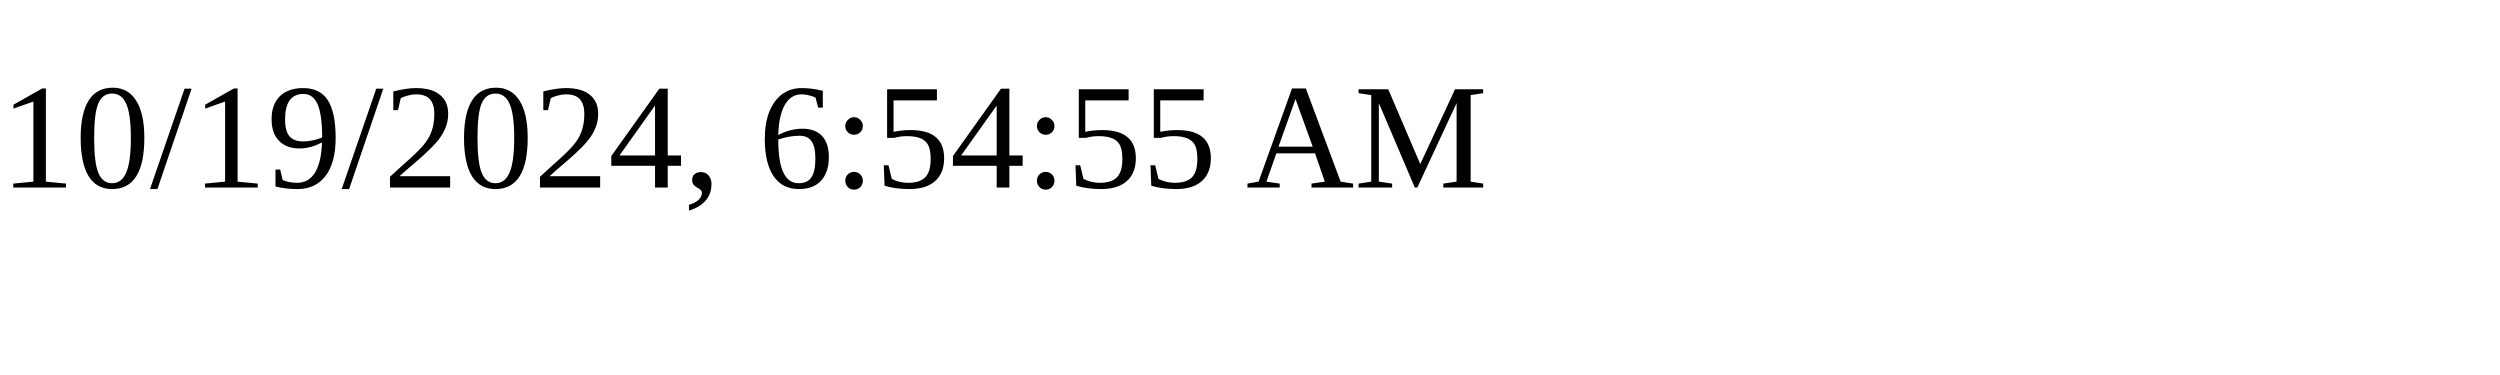
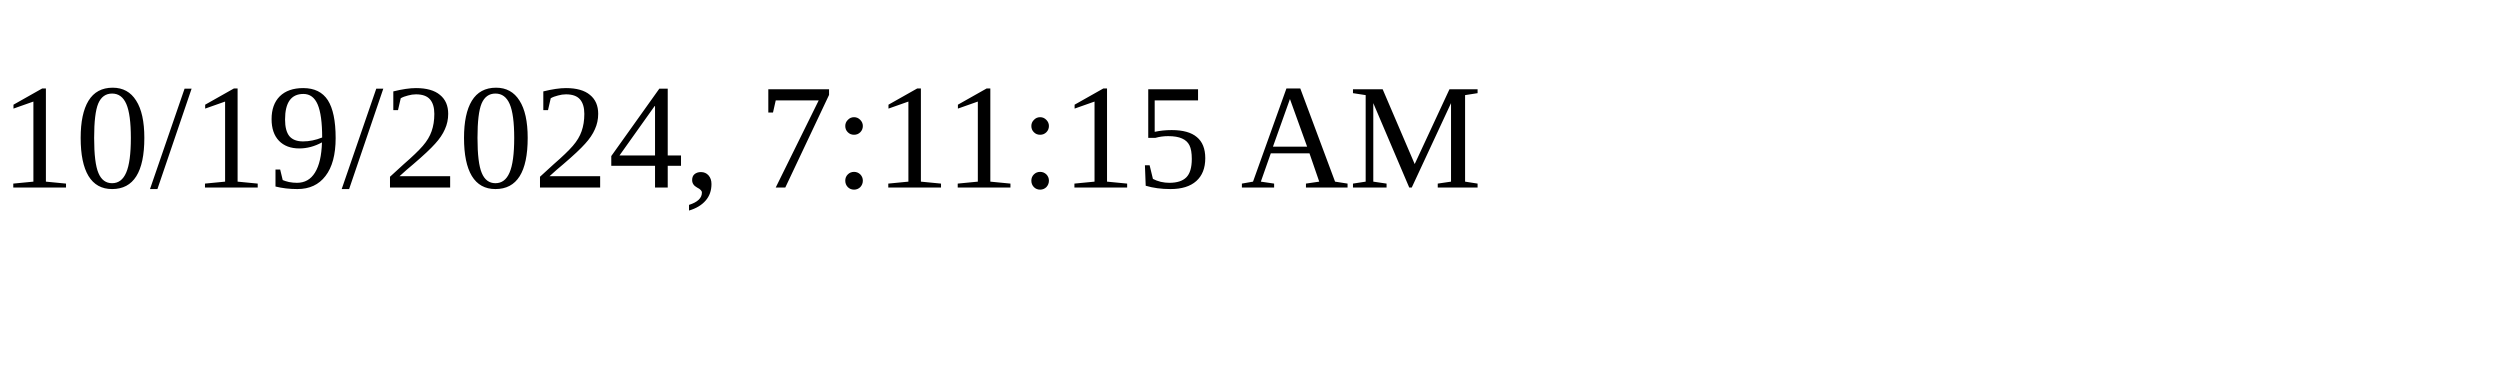
<svg xmlns="http://www.w3.org/2000/svg" height="30" width="200">
-   <text x="0" y="15">10/19/2024, 6:54:55 AM</text>
+   <text x="0" y="15">10/19/2024, 7:11:15 AM</text>
</svg>
